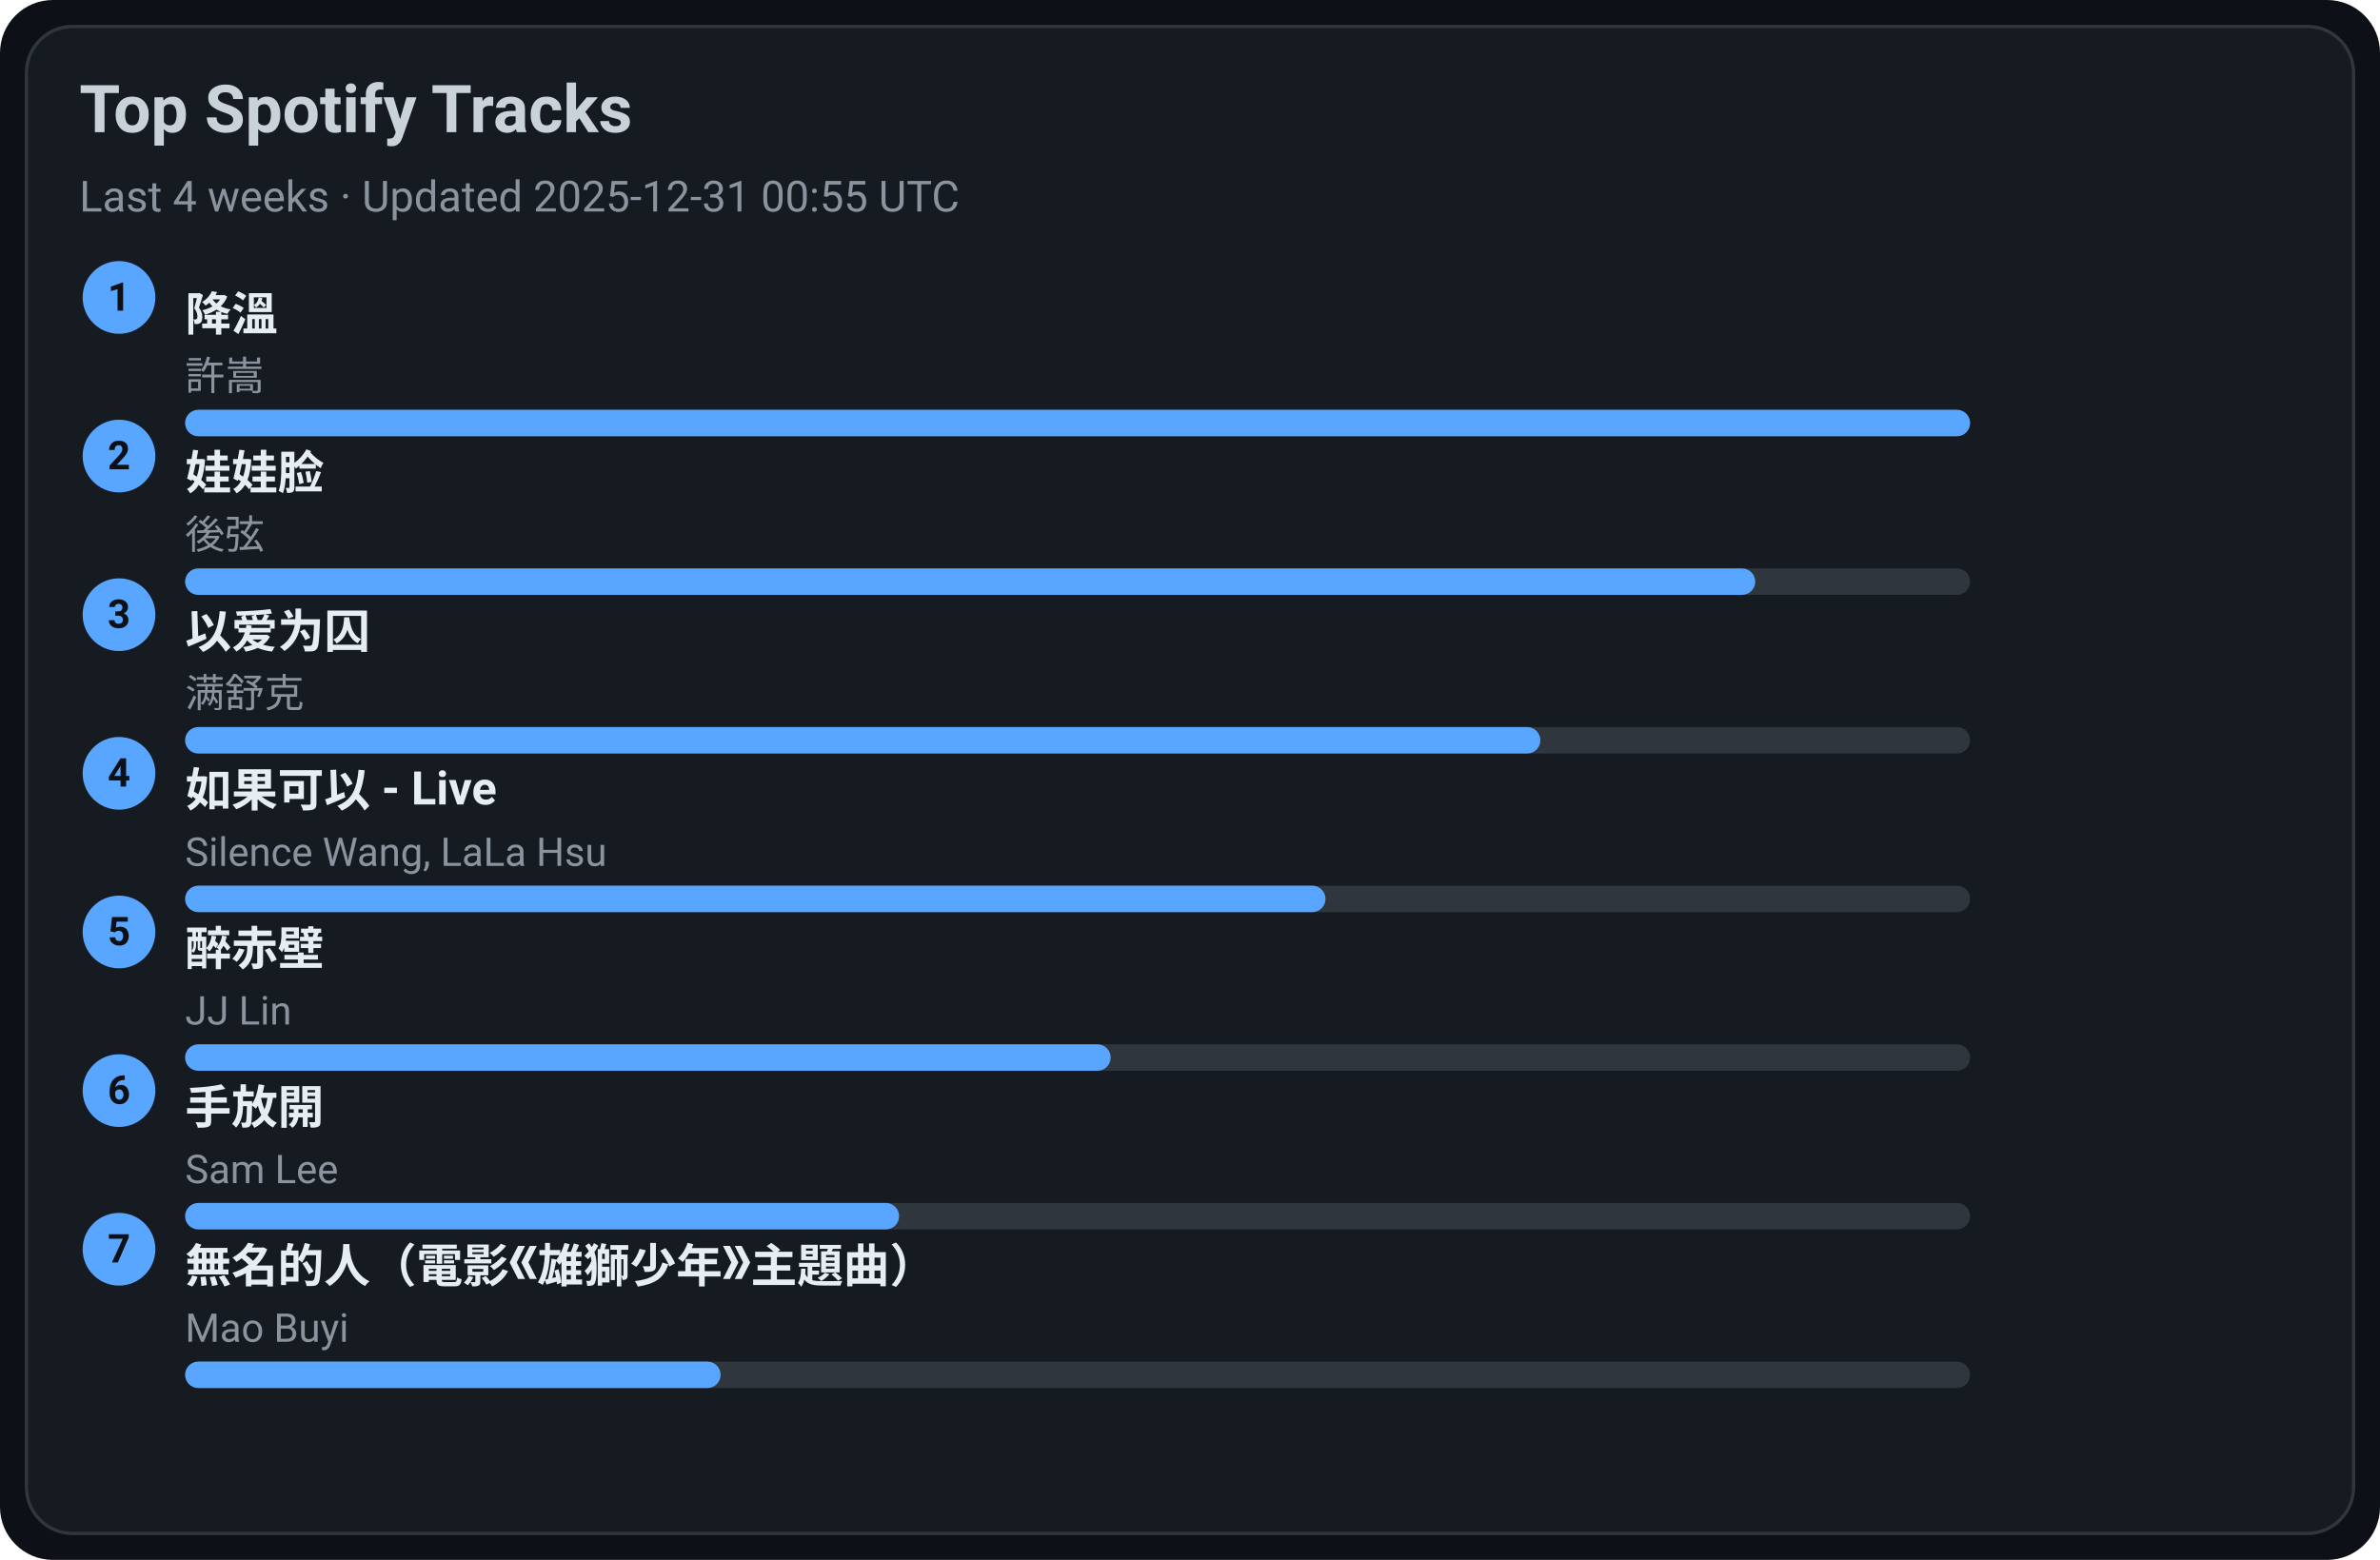
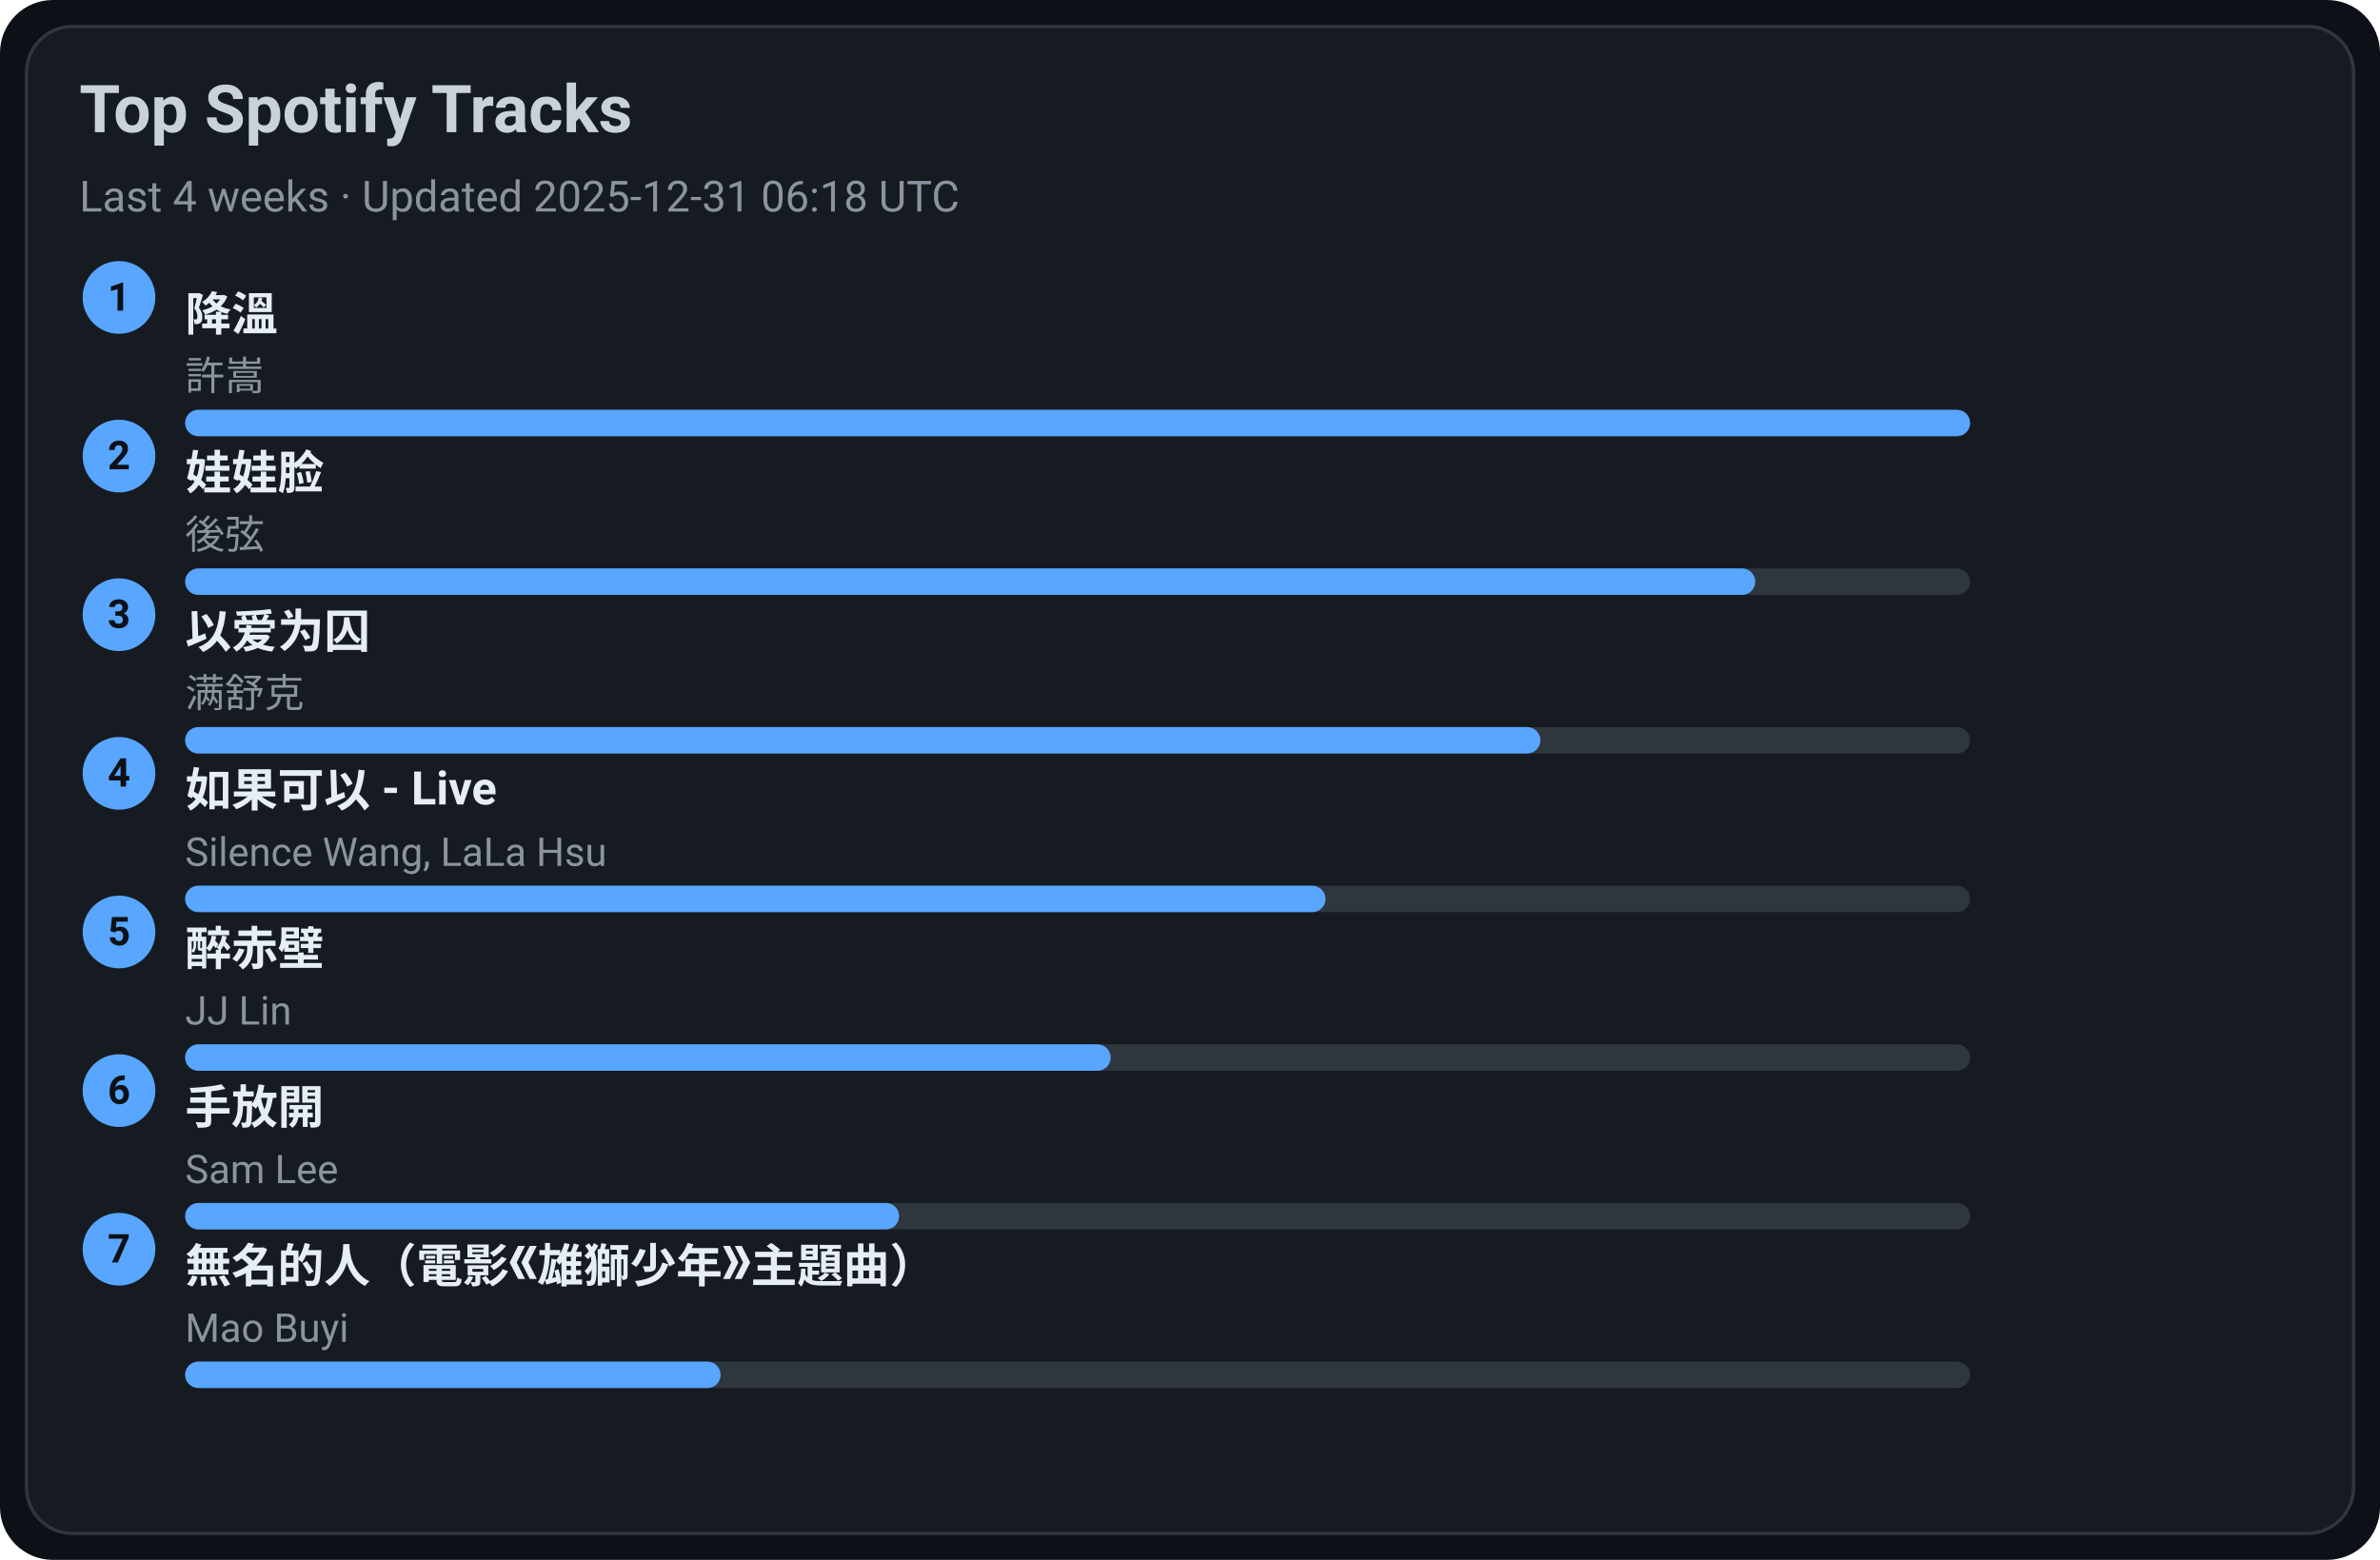
<svg xmlns="http://www.w3.org/2000/svg" width="720" height="472" viewBox="0 0 720 472">
  <style>text{font-family:-apple-system,BlinkMacSystemFont,Segoe UI,Roboto,Ubuntu,Helvetica Neue,Arial,Noto Sans,sans-serif}</style>
  <rect width="720" height="472" rx="16" fill="#0d1117" />
  <rect x="8" y="8" width="704" height="456" rx="14" fill="#161b22" stroke="#30363d" />
  <text x="24" y="40" font-size="20" fill="#c9d1d9" font-weight="600">Top Spotify Tracks</text>
-   <text x="24" y="64" font-size="13" fill="#8b949e">Last 4 weeks · Updated 2025-12-31 00:55 UTC</text>
+   <text x="24" y="64" font-size="13" fill="#8b949e">Last 4 weeks · Updated 2025-12-31 06:18 UTC</text>
  <circle cx="36" cy="90" r="11" fill="#58a6ff" />
  <text x="36" y="94" text-anchor="middle" font-size="12" fill="#0d1117" font-weight="700">1</text>
  <a href="https://open.spotify.com/track/2q9uhrOfyOnBa3oWR1PfYT" target="_blank" rel="noopener noreferrer">
    <text x="56" y="100" font-size="14" fill="#e6edf3" font-weight="600">降溫</text>
  </a>
  <text x="56" y="118" font-size="12" fill="#8b949e">許嵩</text>
  <rect x="56" y="124" width="540" height="8" rx="4" fill="#30363d" />
  <rect x="56" y="124" width="540" height="8" rx="4" fill="#58a6ff" />
  <circle cx="36" cy="138" r="11" fill="#58a6ff" />
  <text x="36" y="142" text-anchor="middle" font-size="12" fill="#0d1117" font-weight="700">2</text>
  <a href="https://open.spotify.com/track/08ouEICweFmqfgPJnRIQkE" target="_blank" rel="noopener noreferrer">
    <text x="56" y="148" font-size="14" fill="#e6edf3" font-weight="600">娃娃脸</text>
  </a>
  <text x="56" y="166" font-size="12" fill="#8b949e">後弦</text>
  <rect x="56" y="172" width="540" height="8" rx="4" fill="#30363d" />
  <rect x="56" y="172" width="475" height="8" rx="4" fill="#58a6ff" />
  <circle cx="36" cy="186" r="11" fill="#58a6ff" />
  <text x="36" y="190" text-anchor="middle" font-size="12" fill="#0d1117" font-weight="700">3</text>
  <a href="https://open.spotify.com/track/0RW2LEfGQK5BaIho6sSLqf" target="_blank" rel="noopener noreferrer">
    <text x="56" y="196" font-size="14" fill="#e6edf3" font-weight="600">以爱为囚</text>
  </a>
  <text x="56" y="214" font-size="12" fill="#8b949e">满舒克</text>
  <rect x="56" y="220" width="540" height="8" rx="4" fill="#30363d" />
  <rect x="56" y="220" width="410" height="8" rx="4" fill="#58a6ff" />
  <circle cx="36" cy="234" r="11" fill="#58a6ff" />
  <text x="36" y="238" text-anchor="middle" font-size="12" fill="#0d1117" font-weight="700">4</text>
  <a href="https://open.spotify.com/track/6IF65dJzfmPcX7jwDegwoo" target="_blank" rel="noopener noreferrer">
    <text x="56" y="244" font-size="14" fill="#e6edf3" font-weight="600">如果可以 - Live</text>
  </a>
  <text x="56" y="262" font-size="12" fill="#8b949e">Silence Wang, LaLa Hsu</text>
  <rect x="56" y="268" width="540" height="8" rx="4" fill="#30363d" />
  <rect x="56" y="268" width="345" height="8" rx="4" fill="#58a6ff" />
  <circle cx="36" cy="282" r="11" fill="#58a6ff" />
  <text x="36" y="286" text-anchor="middle" font-size="12" fill="#0d1117" font-weight="700">5</text>
  <a href="https://open.spotify.com/track/69lAYqbyHL1A0gctdLd9WV" target="_blank" rel="noopener noreferrer">
    <text x="56" y="292" font-size="14" fill="#e6edf3" font-weight="600">醉赤壁</text>
  </a>
  <text x="56" y="310" font-size="12" fill="#8b949e">JJ Lin</text>
  <rect x="56" y="316" width="540" height="8" rx="4" fill="#30363d" />
  <rect x="56" y="316" width="280" height="8" rx="4" fill="#58a6ff" />
  <circle cx="36" cy="330" r="11" fill="#58a6ff" />
  <text x="36" y="334" text-anchor="middle" font-size="12" fill="#0d1117" font-weight="700">6</text>
  <a href="https://open.spotify.com/track/2Dd9EXYXI2NNrLG61OtWQv" target="_blank" rel="noopener noreferrer">
    <text x="56" y="340" font-size="14" fill="#e6edf3" font-weight="600">手放開</text>
  </a>
  <text x="56" y="358" font-size="12" fill="#8b949e">Sam Lee</text>
  <rect x="56" y="364" width="540" height="8" rx="4" fill="#30363d" />
  <rect x="56" y="364" width="216" height="8" rx="4" fill="#58a6ff" />
  <circle cx="36" cy="378" r="11" fill="#58a6ff" />
  <text x="36" y="382" text-anchor="middle" font-size="12" fill="#0d1117" font-weight="700">7</text>
  <a href="https://open.spotify.com/track/72kP6AJqsEeSLkO640Tu7F" target="_blank" rel="noopener noreferrer">
    <text x="56" y="388" font-size="14" fill="#e6edf3" font-weight="600">無名的人（電影《雄獅少年》主題曲）</text>
  </a>
  <text x="56" y="406" font-size="12" fill="#8b949e">Mao Buyi</text>
  <rect x="56" y="412" width="540" height="8" rx="4" fill="#30363d" />
  <rect x="56" y="412" width="162" height="8" rx="4" fill="#58a6ff" />
</svg>
